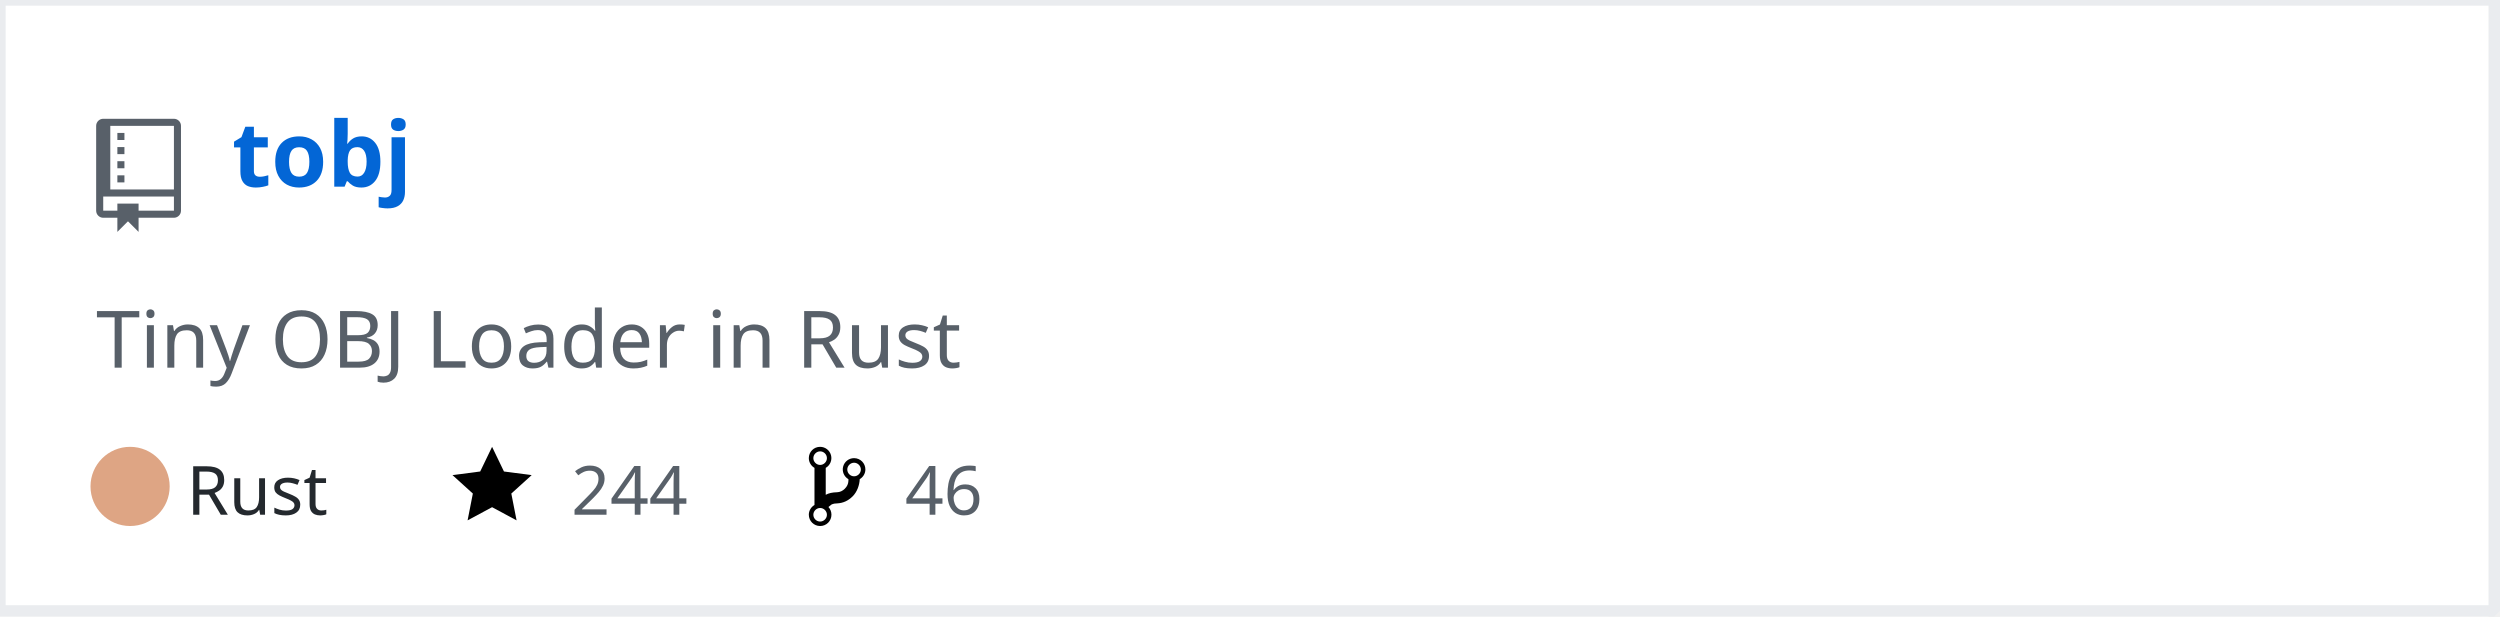
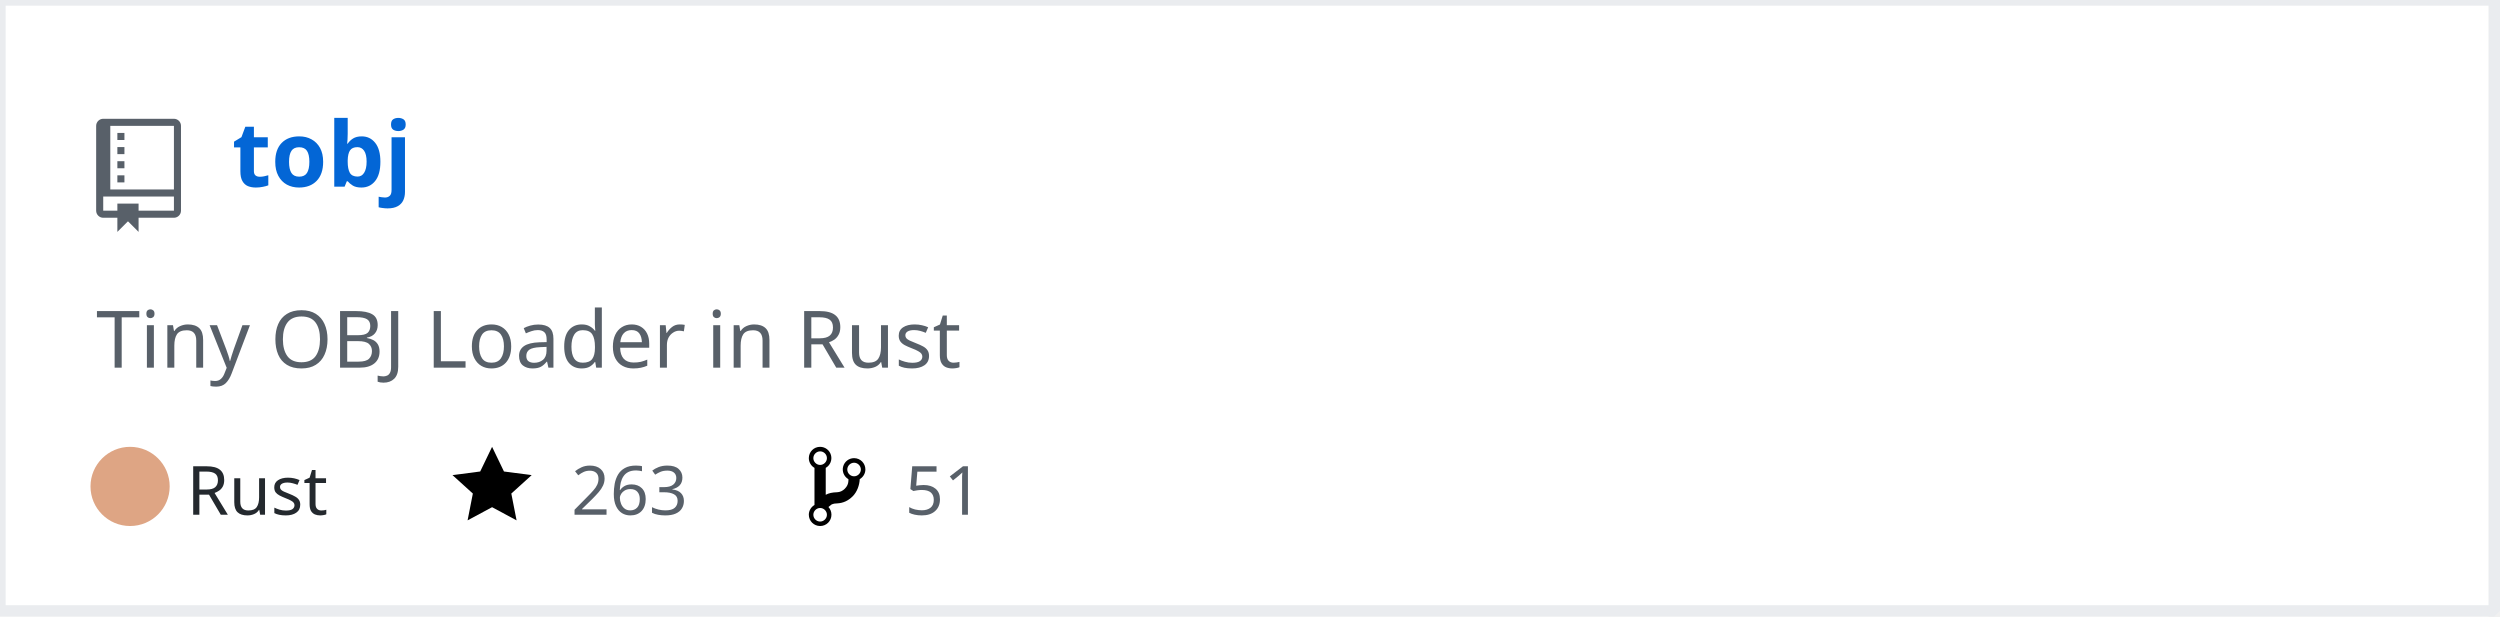
<svg xmlns="http://www.w3.org/2000/svg" width="442" height="109" version="1.2" baseProfile="tiny" data-reactroot="">
  <defs />
  <g fill="none" stroke="black" stroke-width="1" fill-rule="evenodd" stroke-linecap="square" stroke-linejoin="bevel">
    <g fill="#ffffff" fill-opacity="1" stroke="none" transform="matrix(1,0,0,1,0,0)">
      <rect x="0" y="0" width="440" height="109" />
    </g>
    <rect x="0" y="0" width="441" height="108" stroke="#eaecef" stroke-width="2" />
    <g fill="#586069" fill-opacity="1" stroke="none" transform="matrix(1.25,0,0,1.25,17,21)">
      <path vector-effect="none" fill-rule="evenodd" d="M4,9 L3,9 L3,8 L4,8 L4,9 M4,6 L3,6 L3,7 L4,7 L4,6 M4,4 L3,4 L3,5 L4,5 L4,4 M4,2 L3,2 L3,3 L4,3 L4,2 M12,1 L12,13 C12,13.55 11.55,14 11,14 L6,14 L6,16 L4.5,14.5 L3,16 L3,14 L1,14 C0.45,14 0,13.55 0,13 L0,1 C0,0.45 0.45,0 1,0 L11,0 C11.55,0 12,0.45 12,1 M11,11 L1,11 L1,13 L3,13 L3,12 L6,12 L6,13 L11,13 L11,11 M11,1 L2,1 L2,10 L11,10 L11,1" />
    </g>
    <g fill="#0366d6" fill-opacity="1" stroke="#0366d6" stroke-opacity="1" stroke-width="1" stroke-linecap="square" stroke-linejoin="bevel" transform="matrix(1,0,0,1,0,0)">
      <a target="" href="https://github.com/Twinklebear/tobj">
        <text fill="#0366d6" fill-opacity="1" stroke="none" xml:space="preserve" x="41" y="33" font-family="sans-serif" font-size="16" font-weight="630" font-style="normal">tobj</text>
      </a>
    </g>
    <g fill="#586069" fill-opacity="1" stroke="#586069" stroke-opacity="1" stroke-width="1" stroke-linecap="square" stroke-linejoin="bevel" transform="matrix(1,0,0,1,0,0)">
      <text fill="#586069" fill-opacity="1" stroke="none" xml:space="preserve" x="17" y="65" font-family="sans-serif" font-size="14" font-weight="400" font-style="normal">Tiny OBJ Loader in Rust </text>
    </g>
    <g fill="#24292e" fill-opacity="1" stroke="#24292e" stroke-opacity="1" stroke-width="1" stroke-linecap="square" stroke-linejoin="bevel" transform="matrix(1,0,0,1,0,0)">
      <text fill="#24292e" fill-opacity="1" stroke="none" xml:space="preserve" x="33" y="91" font-family="sans-serif" font-size="12" font-weight="400" font-style="normal">Rust</text>
    </g>
    <g fill="#000000" fill-opacity="1" stroke="none" transform="matrix(1,0,0,1,80,78)">
      <a target="" href="https://github.com/Twinklebear/tobj/stargazers">
        <path vector-effect="none" fill-rule="evenodd" d="M14,6 L9.1,5.36 L7,1 L4.9,5.36 L0,6 L3.6,9.26 L2.67,14 L7,11.67 L11.33,14 L10.4,9.26 L14,6" />
      </a>
    </g>
    <g fill="#586069" fill-opacity="1" stroke="#586069" stroke-opacity="1" stroke-width="1" stroke-linecap="square" stroke-linejoin="bevel" transform="matrix(1,0,0,1,0,0)">
      <a target="" href="https://github.com/Twinklebear/tobj/stargazers">
-         <text fill="#586069" fill-opacity="1" stroke="none" xml:space="preserve" x="101" y="91" font-family="sans-serif" font-size="12" font-weight="400" font-style="normal">244</text>
+         <text fill="#586069" fill-opacity="1" stroke="none" xml:space="preserve" x="101" y="91" font-family="sans-serif" font-size="12" font-weight="400" font-style="normal">263</text>
      </a>
    </g>
    <g fill="#000000" fill-opacity="1" stroke="none" transform="matrix(1,0,0,1,143,78)">
      <a target="" href="https://github.com/Twinklebear/tobj/network/members">
        <path vector-effect="none" fill-rule="evenodd" d="M10,5 C10,3.89 9.11,3 8,3 C7.097,2.998 6.305,3.603 6.07,4.476 C5.836,5.348 6.217,6.269 7,6.72 L7,7.02 C6.98,7.54 6.77,8 6.37,8.4 C5.97,8.8 5.51,9.01 4.99,9.03 C4.16,9.05 3.51,9.19 2.99,9.48 L2.99,4.72 C3.773,4.269 4.154,3.348 3.92,2.476 C3.685,1.603 2.893,0.998 1.99,1 C0.88,1 0,1.89 0,3 C0.004,3.71 0.385,4.365 1,4.72 L1,11.28 C0.41,11.63 0,12.27 0,13 C0,14.11 0.89,15 2,15 C3.11,15 4,14.11 4,13 C4,12.47 3.8,12 3.47,11.64 C3.56,11.58 3.95,11.23 4.06,11.17 C4.31,11.06 4.62,11 5,11 C6.05,10.95 6.95,10.55 7.75,9.75 C8.55,8.95 8.95,7.77 9,6.73 L8.98,6.73 C9.59,6.37 10,5.73 10,5 M2,1.8 C2.66,1.8 3.2,2.35 3.2,3 C3.2,3.65 2.65,4.2 2,4.2 C1.35,4.2 0.8,3.65 0.8,3 C0.8,2.35 1.35,1.8 2,1.8 M2,14.21 C1.34,14.21 0.8,13.66 0.8,13.01 C0.8,12.36 1.35,11.81 2,11.81 C2.65,11.81 3.2,12.36 3.2,13.01 C3.2,13.66 2.65,14.21 2,14.21 M8,6.21 C7.34,6.21 6.8,5.66 6.8,5.01 C6.8,4.36 7.35,3.81 8,3.81 C8.65,3.81 9.2,4.36 9.2,5.01 C9.2,5.66 8.65,6.21 8,6.21 " />
      </a>
    </g>
    <g fill="#586069" fill-opacity="1" stroke="#586069" stroke-opacity="1" stroke-width="1" stroke-linecap="square" stroke-linejoin="bevel" transform="matrix(1,0,0,1,0,0)">
      <a target="" href="https://github.com/Twinklebear/tobj/network/members">
-         <text fill="" fill-opacity="1" stroke="none" xml:space="preserve" x="160" y="91" font-family="sans-serif" font-size="12" font-weight="400" font-style="normal">46</text>
+         <text fill="" fill-opacity="1" stroke="none" xml:space="preserve" x="160" y="91" font-family="sans-serif" font-size="12" font-weight="400" font-style="normal">51</text>
      </a>
    </g>
    <circle cx="23" cy="86" r="7" stroke="none" fill="#dea584" />
  </g>
</svg>
